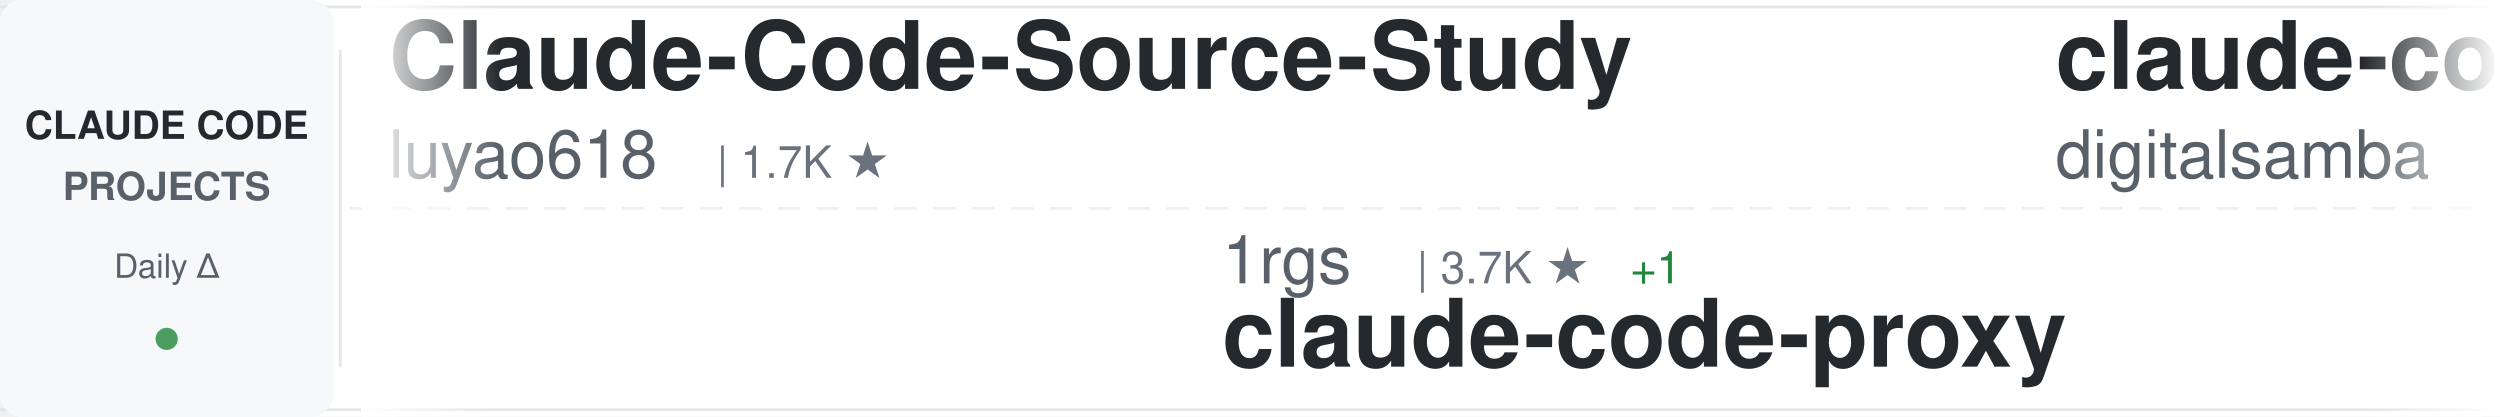
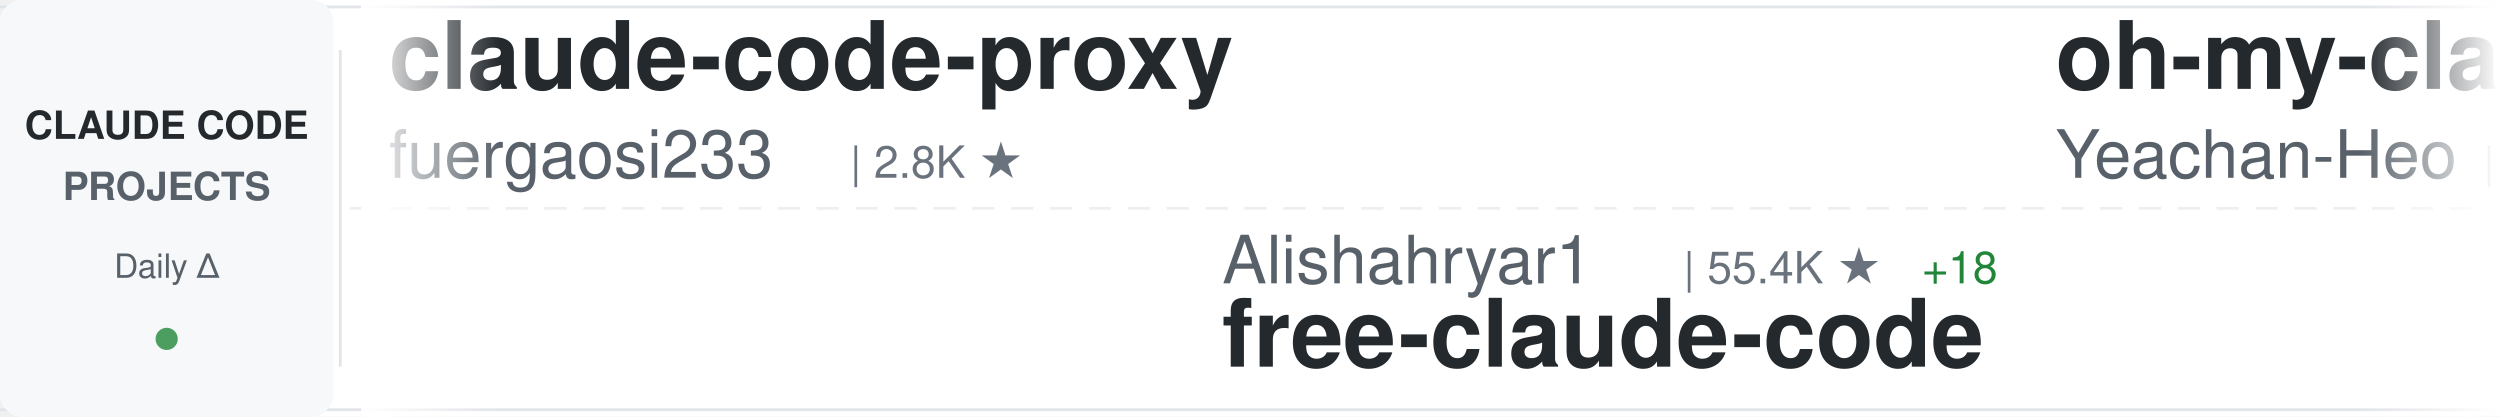
<svg xmlns="http://www.w3.org/2000/svg" width="900" height="150">
  <defs>
    <linearGradient id="awesomeLeftFade" x1="0%" y1="0%" x2="100%" y2="0%">
      <stop offset="0%" style="stop-color:#ffffff;stop-opacity:1" />
      <stop offset="100%" style="stop-color:#ffffff;stop-opacity:0" />
    </linearGradient>
    <linearGradient id="awesomeRightFade" x1="0%" y1="0%" x2="100%" y2="0%">
      <stop offset="0%" style="stop-color:#ffffff;stop-opacity:0" />
      <stop offset="100%" style="stop-color:#ffffff;stop-opacity:1" />
    </linearGradient>
  </defs>
  <rect width="900" height="150" fill="#ffffff" rx="8" />
  <rect x="0" y="2" width="900" height="1" fill="#e1e4e8" />
  <rect x="0" y="147" width="900" height="1" fill="#e1e4e8" />
  <line x1="0" y1="75" x2="900" y2="75" stroke="#e1e4e8" stroke-width="1" stroke-dasharray="8 6" opacity="0.6" />
  <rect x="0" y="0" width="120" height="150" fill="#f6f8fa" rx="8" />
  <text x="60" y="50" font-family="-apple-system, BlinkMacSystemFont, 'Segoe UI', Helvetica, Arial, sans-serif" font-size="14" font-weight="600" fill="#24292e" text-anchor="middle">CLAUDE CODE</text>
  <text x="60" y="72" font-family="-apple-system, BlinkMacSystemFont, 'Segoe UI', Helvetica, Arial, sans-serif" font-size="14" font-weight="600" fill="#586069" text-anchor="middle">PROJECTS</text>
  <text x="60" y="100" font-family="-apple-system, BlinkMacSystemFont, 'Segoe UI', Helvetica, Arial, sans-serif" font-size="12" font-weight="500" fill="#586069" text-anchor="middle">Daily Δ</text>
  <circle cx="60" cy="122" r="4" fill="#22863a" opacity="0.8" />
  <rect x="122" y="18" width="1" height="114" fill="#e1e4e8" />
  <clipPath id="awesomeTickerClip">
    <rect x="130" y="0" width="770" height="150" />
  </clipPath>
  <g clip-path="url(#awesomeTickerClip)">
    <g id="awesomeTickerItems">
      <animateTransform attributeName="transform" attributeType="XML" type="translate" from="0 0" to="-3000 0" dur="54s" repeatCount="indefinite" />
      <g transform="translate(0, 0)">
-         <text x="140" y="32" font-family="-apple-system, BlinkMacSystemFont, 'Segoe UI', Helvetica, Arial, sans-serif" font-size="34" font-weight="600" fill="#24292e">Claude-Code-Source-Study</text>
-         <text x="140" y="64" font-family="-apple-system, BlinkMacSystemFont, 'Segoe UI', Helvetica, Arial, sans-serif" font-size="24" font-weight="400" fill="#586069">luyao618</text>
-         <text x="258" y="64" font-family="-apple-system, BlinkMacSystemFont, 'Segoe UI', Helvetica, Arial, sans-serif" font-size="16" font-weight="500" fill="#6a737d">| 1.7K ★</text>
+         <text x="140" y="32" font-family="-apple-system, BlinkMacSystemFont, 'Segoe UI', Helvetica, Arial, sans-serif" font-size="34" font-weight="600" fill="#24292e">claude-code-proxy</text>
+         <text x="140" y="64" font-family="-apple-system, BlinkMacSystemFont, 'Segoe UI', Helvetica, Arial, sans-serif" font-size="24" font-weight="400" fill="#586069">fuergaosi233</text>
+         <text x="306" y="64" font-family="-apple-system, BlinkMacSystemFont, 'Segoe UI', Helvetica, Arial, sans-serif" font-size="16" font-weight="500" fill="#6a737d">| 2.8K ★</text>
      </g>
      <g transform="translate(300, 0)">
-         <text x="140" y="102" font-family="-apple-system, BlinkMacSystemFont, 'Segoe UI', Helvetica, Arial, sans-serif" font-size="24" font-weight="400" fill="#586069">1rgs</text>
-         <text x="210" y="102" font-family="-apple-system, BlinkMacSystemFont, 'Segoe UI', Helvetica, Arial, sans-serif" font-size="16" font-weight="500" fill="#6a737d">| 3.7K ★</text>
-         <text x="287" y="102" font-family="-apple-system, BlinkMacSystemFont, 'Segoe UI', Helvetica, Arial, sans-serif" font-size="16" font-weight="500" fill="#22863a"> +1</text>
-         <text x="140" y="132" font-family="-apple-system, BlinkMacSystemFont, 'Segoe UI', Helvetica, Arial, sans-serif" font-size="34" font-weight="600" fill="#24292e">claude-code-proxy</text>
+         <text x="140" y="102" font-family="-apple-system, BlinkMacSystemFont, 'Segoe UI', Helvetica, Arial, sans-serif" font-size="24" font-weight="400" fill="#586069">Alishahryar1</text>
+         <text x="306" y="102" font-family="-apple-system, BlinkMacSystemFont, 'Segoe UI', Helvetica, Arial, sans-serif" font-size="16" font-weight="500" fill="#6a737d">| 55.4K ★</text>
+         <text x="392" y="102" font-family="-apple-system, BlinkMacSystemFont, 'Segoe UI', Helvetica, Arial, sans-serif" font-size="16" font-weight="500" fill="#22863a"> +18</text>
+         <text x="140" y="132" font-family="-apple-system, BlinkMacSystemFont, 'Segoe UI', Helvetica, Arial, sans-serif" font-size="34" font-weight="600" fill="#24292e">free-claude-code</text>
      </g>
      <g transform="translate(600, 0)">
-         <text x="140" y="32" font-family="-apple-system, BlinkMacSystemFont, 'Segoe UI', Helvetica, Arial, sans-serif" font-size="34" font-weight="600" fill="#24292e">claude-code-video-toolki...</text>
-         <text x="140" y="64" font-family="-apple-system, BlinkMacSystemFont, 'Segoe UI', Helvetica, Arial, sans-serif" font-size="24" font-weight="400" fill="#586069">digitalsamba</text>
-         <text x="306" y="64" font-family="-apple-system, BlinkMacSystemFont, 'Segoe UI', Helvetica, Arial, sans-serif" font-size="16" font-weight="500" fill="#6a737d">| 2.1K ★</text>
+         <text x="140" y="32" font-family="-apple-system, BlinkMacSystemFont, 'Segoe UI', Helvetica, Arial, sans-serif" font-size="34" font-weight="600" fill="#24292e">oh-my-claudecode</text>
+         <text x="140" y="64" font-family="-apple-system, BlinkMacSystemFont, 'Segoe UI', Helvetica, Arial, sans-serif" font-size="24" font-weight="400" fill="#586069">Yeachan-Heo</text>
+         <text x="294" y="64" font-family="-apple-system, BlinkMacSystemFont, 'Segoe UI', Helvetica, Arial, sans-serif" font-size="16" font-weight="500" fill="#6a737d">| 39.2K ★</text>
      </g>
      <g transform="translate(900, 0)">
-         <text x="140" y="102" font-family="-apple-system, BlinkMacSystemFont, 'Segoe UI', Helvetica, Arial, sans-serif" font-size="24" font-weight="400" fill="#586069">mehmoodosman</text>
-         <text x="306" y="102" font-family="-apple-system, BlinkMacSystemFont, 'Segoe UI', Helvetica, Arial, sans-serif" font-size="16" font-weight="500" fill="#6a737d">| 174 ★</text>
+         <text x="140" y="102" font-family="-apple-system, BlinkMacSystemFont, 'Segoe UI', Helvetica, Arial, sans-serif" font-size="24" font-weight="400" fill="#586069">RishabhK103</text>
+         <text x="294" y="102" font-family="-apple-system, BlinkMacSystemFont, 'Segoe UI', Helvetica, Arial, sans-serif" font-size="16" font-weight="500" fill="#6a737d">| 105 ★</text>
        <text x="140" y="132" font-family="-apple-system, BlinkMacSystemFont, 'Segoe UI', Helvetica, Arial, sans-serif" font-size="34" font-weight="600" fill="#24292e">claude-code</text>
      </g>
      <g transform="translate(1200, 0)">
        <text x="140" y="32" font-family="-apple-system, BlinkMacSystemFont, 'Segoe UI', Helvetica, Arial, sans-serif" font-size="34" font-weight="600" fill="#24292e">claude-code</text>
-         <text x="140" y="64" font-family="-apple-system, BlinkMacSystemFont, 'Segoe UI', Helvetica, Arial, sans-serif" font-size="24" font-weight="400" fill="#586069">isboyjc</text>
-         <text x="246" y="64" font-family="-apple-system, BlinkMacSystemFont, 'Segoe UI', Helvetica, Arial, sans-serif" font-size="16" font-weight="500" fill="#6a737d">| 162 ★</text>
+         <text x="140" y="64" font-family="-apple-system, BlinkMacSystemFont, 'Segoe UI', Helvetica, Arial, sans-serif" font-size="24" font-weight="400" fill="#586069">claude-code-best</text>
+         <text x="354" y="64" font-family="-apple-system, BlinkMacSystemFont, 'Segoe UI', Helvetica, Arial, sans-serif" font-size="16" font-weight="500" fill="#6a737d">| 22.6K ★</text>
+         <text x="440" y="64" font-family="-apple-system, BlinkMacSystemFont, 'Segoe UI', Helvetica, Arial, sans-serif" font-size="16" font-weight="500" fill="#22863a"> +3</text>
      </g>
      <g transform="translate(1500, 0)">
-         <text x="140" y="102" font-family="-apple-system, BlinkMacSystemFont, 'Segoe UI', Helvetica, Arial, sans-serif" font-size="24" font-weight="400" fill="#586069">diet103</text>
-         <text x="246" y="102" font-family="-apple-system, BlinkMacSystemFont, 'Segoe UI', Helvetica, Arial, sans-serif" font-size="16" font-weight="500" fill="#6a737d">| 10.0K ★</text>
-         <text x="140" y="132" font-family="-apple-system, BlinkMacSystemFont, 'Segoe UI', Helvetica, Arial, sans-serif" font-size="34" font-weight="600" fill="#24292e">claude-code-infrastructu...</text>
+         <text x="140" y="102" font-family="-apple-system, BlinkMacSystemFont, 'Segoe UI', Helvetica, Arial, sans-serif" font-size="24" font-weight="400" fill="#586069">Chachamaru127</text>
+         <text x="318" y="102" font-family="-apple-system, BlinkMacSystemFont, 'Segoe UI', Helvetica, Arial, sans-serif" font-size="16" font-weight="500" fill="#6a737d">| 3.1K ★</text>
+         <text x="140" y="132" font-family="-apple-system, BlinkMacSystemFont, 'Segoe UI', Helvetica, Arial, sans-serif" font-size="34" font-weight="600" fill="#24292e">claude-code-harness</text>
      </g>
      <g transform="translate(1800, 0)">
-         <text x="140" y="32" font-family="-apple-system, BlinkMacSystemFont, 'Segoe UI', Helvetica, Arial, sans-serif" font-size="34" font-weight="600" fill="#24292e">claude-code</text>
-         <text x="140" y="64" font-family="-apple-system, BlinkMacSystemFont, 'Segoe UI', Helvetica, Arial, sans-serif" font-size="24" font-weight="400" fill="#586069">T-Lab-CUHKSZ</text>
-         <text x="306" y="64" font-family="-apple-system, BlinkMacSystemFont, 'Segoe UI', Helvetica, Arial, sans-serif" font-size="16" font-weight="500" fill="#6a737d">| 329 ★</text>
+         <text x="140" y="32" font-family="-apple-system, BlinkMacSystemFont, 'Segoe UI', Helvetica, Arial, sans-serif" font-size="34" font-weight="600" fill="#24292e">claude-code-spec-workflo...</text>
+         <text x="140" y="64" font-family="-apple-system, BlinkMacSystemFont, 'Segoe UI', Helvetica, Arial, sans-serif" font-size="24" font-weight="400" fill="#586069">Pimzino</text>
+         <text x="246" y="64" font-family="-apple-system, BlinkMacSystemFont, 'Segoe UI', Helvetica, Arial, sans-serif" font-size="16" font-weight="500" fill="#6a737d">| 3.9K ★</text>
      </g>
      <g transform="translate(2100, 0)">
-         <text x="140" y="102" font-family="-apple-system, BlinkMacSystemFont, 'Segoe UI', Helvetica, Arial, sans-serif" font-size="24" font-weight="400" fill="#586069">VILA-Lab</text>
-         <text x="258" y="102" font-family="-apple-system, BlinkMacSystemFont, 'Segoe UI', Helvetica, Arial, sans-serif" font-size="16" font-weight="500" fill="#6a737d">| 2.1K ★</text>
-         <text x="140" y="132" font-family="-apple-system, BlinkMacSystemFont, 'Segoe UI', Helvetica, Arial, sans-serif" font-size="34" font-weight="600" fill="#24292e">Dive-into-Claude-Code</text>
+         <text x="140" y="102" font-family="-apple-system, BlinkMacSystemFont, 'Segoe UI', Helvetica, Arial, sans-serif" font-size="24" font-weight="400" fill="#586069">isboyjc</text>
+         <text x="246" y="102" font-family="-apple-system, BlinkMacSystemFont, 'Segoe UI', Helvetica, Arial, sans-serif" font-size="16" font-weight="500" fill="#6a737d">| 162 ★</text>
+         <text x="140" y="132" font-family="-apple-system, BlinkMacSystemFont, 'Segoe UI', Helvetica, Arial, sans-serif" font-size="34" font-weight="600" fill="#24292e">claude-code</text>
      </g>
      <g transform="translate(2400, 0)">
-         <text x="140" y="32" font-family="-apple-system, BlinkMacSystemFont, 'Segoe UI', Helvetica, Arial, sans-serif" font-size="34" font-weight="600" fill="#24292e">Claude-Code</text>
-         <text x="140" y="64" font-family="-apple-system, BlinkMacSystemFont, 'Segoe UI', Helvetica, Arial, sans-serif" font-size="24" font-weight="400" fill="#586069">pengchengneo</text>
-         <text x="306" y="64" font-family="-apple-system, BlinkMacSystemFont, 'Segoe UI', Helvetica, Arial, sans-serif" font-size="16" font-weight="500" fill="#6a737d">| 1.8K ★</text>
+         <text x="140" y="32" font-family="-apple-system, BlinkMacSystemFont, 'Segoe UI', Helvetica, Arial, sans-serif" font-size="34" font-weight="600" fill="#24292e">claude-code-from-source</text>
+         <text x="140" y="64" font-family="-apple-system, BlinkMacSystemFont, 'Segoe UI', Helvetica, Arial, sans-serif" font-size="24" font-weight="400" fill="#586069">alejandrobalderas</text>
+         <text x="366" y="64" font-family="-apple-system, BlinkMacSystemFont, 'Segoe UI', Helvetica, Arial, sans-serif" font-size="16" font-weight="500" fill="#6a737d">| 2.8K ★</text>
+         <text x="443" y="64" font-family="-apple-system, BlinkMacSystemFont, 'Segoe UI', Helvetica, Arial, sans-serif" font-size="16" font-weight="500" fill="#22863a"> +2</text>
      </g>
      <g transform="translate(2700, 0)">
-         <text x="140" y="102" font-family="-apple-system, BlinkMacSystemFont, 'Segoe UI', Helvetica, Arial, sans-serif" font-size="24" font-weight="400" fill="#586069">beilingcc</text>
-         <text x="270" y="102" font-family="-apple-system, BlinkMacSystemFont, 'Segoe UI', Helvetica, Arial, sans-serif" font-size="16" font-weight="500" fill="#6a737d">| 98 ★</text>
-         <text x="140" y="132" font-family="-apple-system, BlinkMacSystemFont, 'Segoe UI', Helvetica, Arial, sans-serif" font-size="34" font-weight="600" fill="#24292e">claude-code</text>
+         <text x="140" y="102" font-family="-apple-system, BlinkMacSystemFont, 'Segoe UI', Helvetica, Arial, sans-serif" font-size="24" font-weight="400" fill="#586069">repowise-dev</text>
+         <text x="306" y="102" font-family="-apple-system, BlinkMacSystemFont, 'Segoe UI', Helvetica, Arial, sans-serif" font-size="16" font-weight="500" fill="#6a737d">| 1.2K ★</text>
+         <text x="140" y="132" font-family="-apple-system, BlinkMacSystemFont, 'Segoe UI', Helvetica, Arial, sans-serif" font-size="34" font-weight="600" fill="#24292e">claude-code-prompts</text>
      </g>
      <g transform="translate(3000, 0)">
-         <text x="140" y="32" font-family="-apple-system, BlinkMacSystemFont, 'Segoe UI', Helvetica, Arial, sans-serif" font-size="34" font-weight="600" fill="#24292e">Claude-Code-Source-Study</text>
-         <text x="140" y="64" font-family="-apple-system, BlinkMacSystemFont, 'Segoe UI', Helvetica, Arial, sans-serif" font-size="24" font-weight="400" fill="#586069">luyao618</text>
-         <text x="258" y="64" font-family="-apple-system, BlinkMacSystemFont, 'Segoe UI', Helvetica, Arial, sans-serif" font-size="16" font-weight="500" fill="#6a737d">| 1.7K ★</text>
+         <text x="140" y="32" font-family="-apple-system, BlinkMacSystemFont, 'Segoe UI', Helvetica, Arial, sans-serif" font-size="34" font-weight="600" fill="#24292e">claude-code-proxy</text>
+         <text x="140" y="64" font-family="-apple-system, BlinkMacSystemFont, 'Segoe UI', Helvetica, Arial, sans-serif" font-size="24" font-weight="400" fill="#586069">fuergaosi233</text>
+         <text x="306" y="64" font-family="-apple-system, BlinkMacSystemFont, 'Segoe UI', Helvetica, Arial, sans-serif" font-size="16" font-weight="500" fill="#6a737d">| 2.8K ★</text>
      </g>
      <g transform="translate(3300, 0)">
-         <text x="140" y="102" font-family="-apple-system, BlinkMacSystemFont, 'Segoe UI', Helvetica, Arial, sans-serif" font-size="24" font-weight="400" fill="#586069">1rgs</text>
-         <text x="210" y="102" font-family="-apple-system, BlinkMacSystemFont, 'Segoe UI', Helvetica, Arial, sans-serif" font-size="16" font-weight="500" fill="#6a737d">| 3.7K ★</text>
-         <text x="287" y="102" font-family="-apple-system, BlinkMacSystemFont, 'Segoe UI', Helvetica, Arial, sans-serif" font-size="16" font-weight="500" fill="#22863a"> +1</text>
-         <text x="140" y="132" font-family="-apple-system, BlinkMacSystemFont, 'Segoe UI', Helvetica, Arial, sans-serif" font-size="34" font-weight="600" fill="#24292e">claude-code-proxy</text>
+         <text x="140" y="102" font-family="-apple-system, BlinkMacSystemFont, 'Segoe UI', Helvetica, Arial, sans-serif" font-size="24" font-weight="400" fill="#586069">Alishahryar1</text>
+         <text x="306" y="102" font-family="-apple-system, BlinkMacSystemFont, 'Segoe UI', Helvetica, Arial, sans-serif" font-size="16" font-weight="500" fill="#6a737d">| 55.4K ★</text>
+         <text x="392" y="102" font-family="-apple-system, BlinkMacSystemFont, 'Segoe UI', Helvetica, Arial, sans-serif" font-size="16" font-weight="500" fill="#22863a"> +18</text>
+         <text x="140" y="132" font-family="-apple-system, BlinkMacSystemFont, 'Segoe UI', Helvetica, Arial, sans-serif" font-size="34" font-weight="600" fill="#24292e">free-claude-code</text>
      </g>
      <g transform="translate(3600, 0)">
-         <text x="140" y="32" font-family="-apple-system, BlinkMacSystemFont, 'Segoe UI', Helvetica, Arial, sans-serif" font-size="34" font-weight="600" fill="#24292e">claude-code-video-toolki...</text>
-         <text x="140" y="64" font-family="-apple-system, BlinkMacSystemFont, 'Segoe UI', Helvetica, Arial, sans-serif" font-size="24" font-weight="400" fill="#586069">digitalsamba</text>
-         <text x="306" y="64" font-family="-apple-system, BlinkMacSystemFont, 'Segoe UI', Helvetica, Arial, sans-serif" font-size="16" font-weight="500" fill="#6a737d">| 2.1K ★</text>
+         <text x="140" y="32" font-family="-apple-system, BlinkMacSystemFont, 'Segoe UI', Helvetica, Arial, sans-serif" font-size="34" font-weight="600" fill="#24292e">oh-my-claudecode</text>
+         <text x="140" y="64" font-family="-apple-system, BlinkMacSystemFont, 'Segoe UI', Helvetica, Arial, sans-serif" font-size="24" font-weight="400" fill="#586069">Yeachan-Heo</text>
+         <text x="294" y="64" font-family="-apple-system, BlinkMacSystemFont, 'Segoe UI', Helvetica, Arial, sans-serif" font-size="16" font-weight="500" fill="#6a737d">| 39.2K ★</text>
      </g>
      <g transform="translate(3900, 0)">
-         <text x="140" y="102" font-family="-apple-system, BlinkMacSystemFont, 'Segoe UI', Helvetica, Arial, sans-serif" font-size="24" font-weight="400" fill="#586069">mehmoodosman</text>
-         <text x="306" y="102" font-family="-apple-system, BlinkMacSystemFont, 'Segoe UI', Helvetica, Arial, sans-serif" font-size="16" font-weight="500" fill="#6a737d">| 174 ★</text>
+         <text x="140" y="102" font-family="-apple-system, BlinkMacSystemFont, 'Segoe UI', Helvetica, Arial, sans-serif" font-size="24" font-weight="400" fill="#586069">RishabhK103</text>
+         <text x="294" y="102" font-family="-apple-system, BlinkMacSystemFont, 'Segoe UI', Helvetica, Arial, sans-serif" font-size="16" font-weight="500" fill="#6a737d">| 105 ★</text>
        <text x="140" y="132" font-family="-apple-system, BlinkMacSystemFont, 'Segoe UI', Helvetica, Arial, sans-serif" font-size="34" font-weight="600" fill="#24292e">claude-code</text>
      </g>
    </g>
  </g>
  <rect x="130" y="0" width="50" height="150" fill="url(#awesomeLeftFade)" />
  <rect x="850" y="0" width="50" height="150" fill="url(#awesomeRightFade)" />
</svg>
